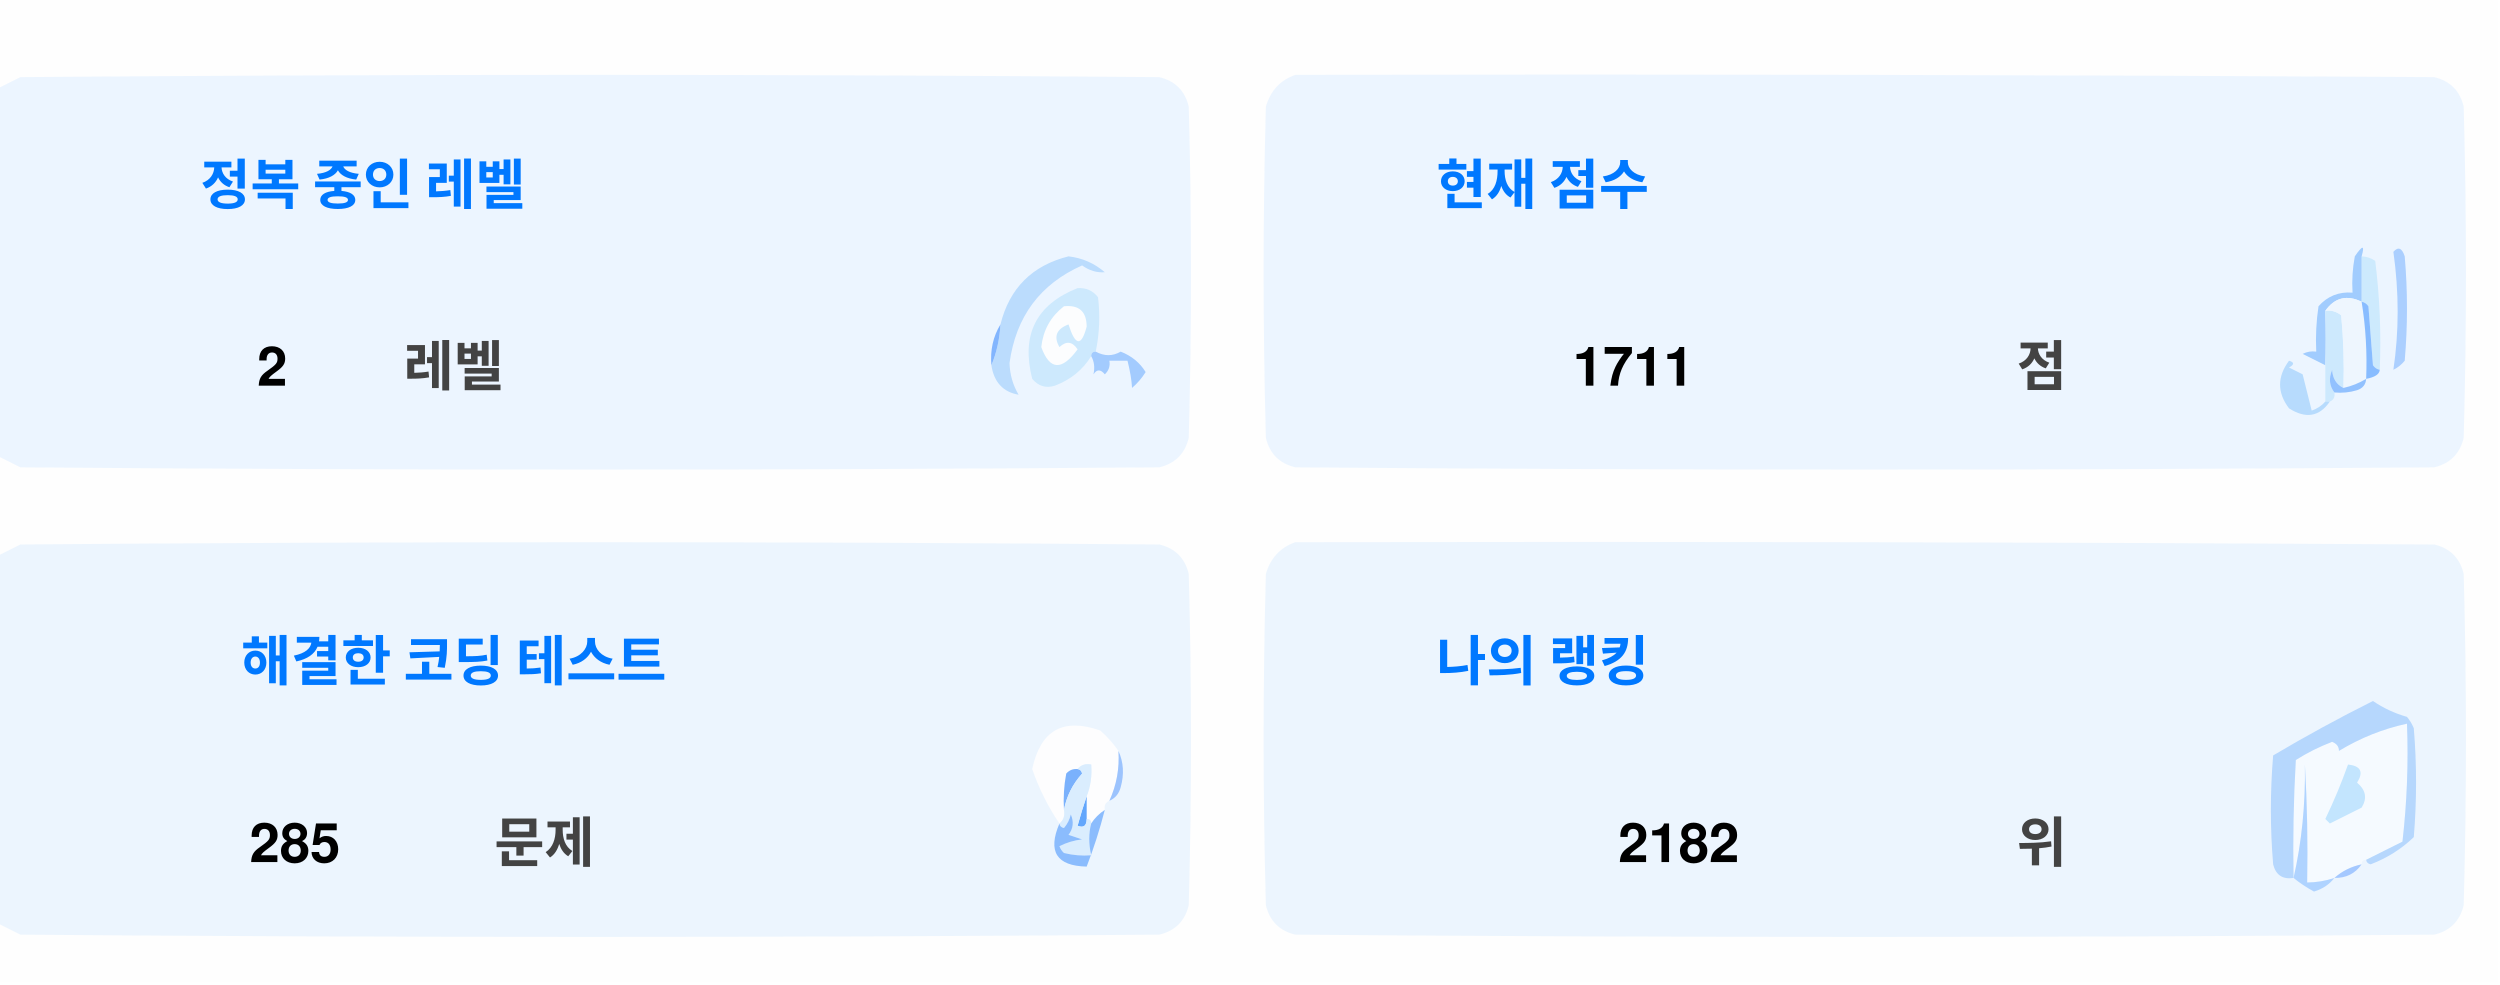
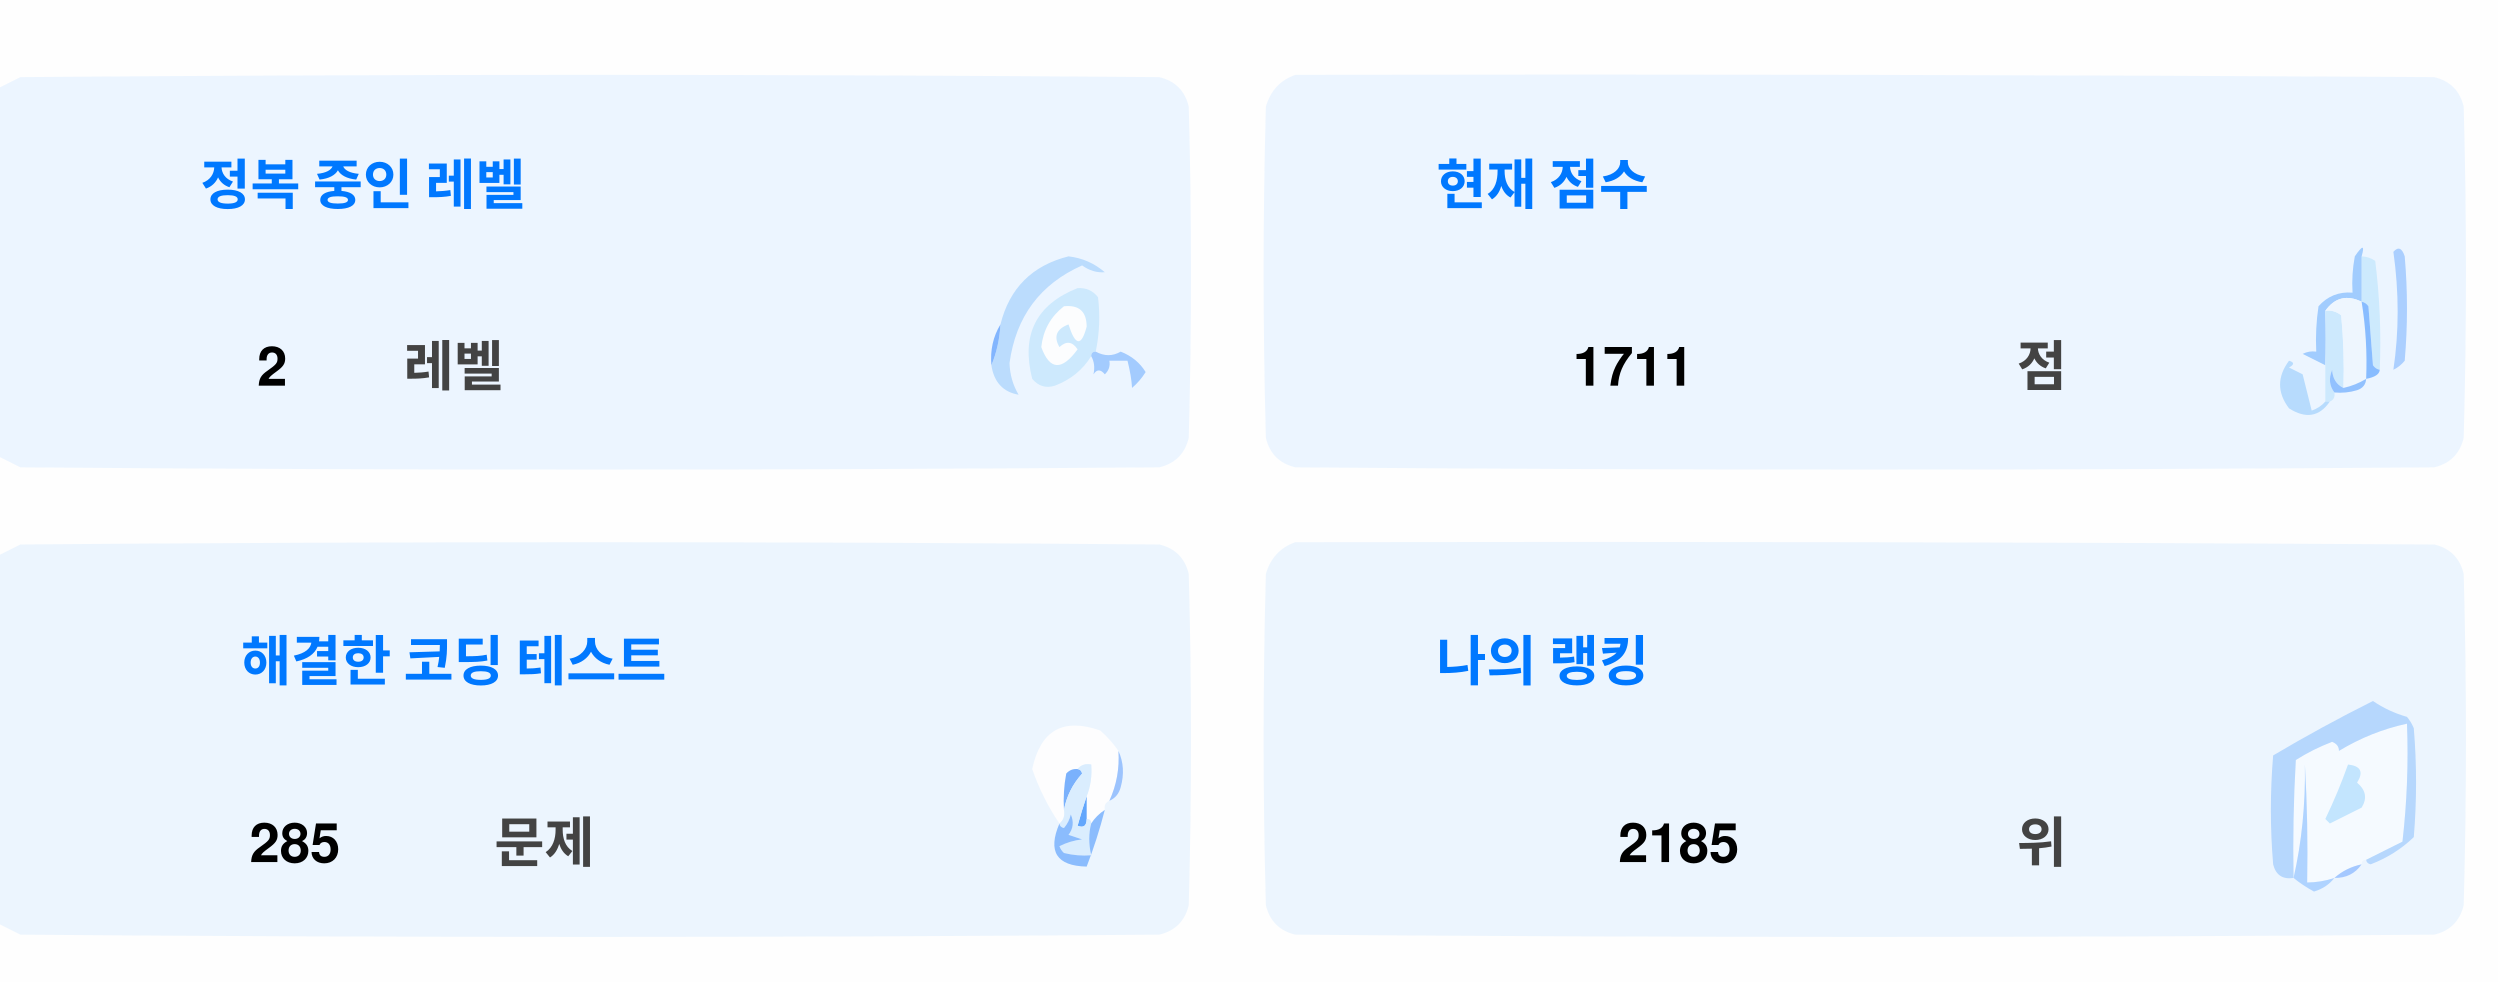
<svg xmlns="http://www.w3.org/2000/svg" version="1.1" width="551px" height="217px" style="shape-rendering:geometricPrecision; text-rendering:geometricPrecision; image-rendering:optimizeQuality; fill-rule:evenodd; clip-rule:evenodd">
  <style>.title {fill: #434343;font-size: 1rem;line-height: 1.5rem;font-weight: bold;font-family: -apple-system, BlinkMacSystemFont, Segoe UI, Helvetica, Arial, sans-serif, Apple Color Emoji, Segoe UI Emoji;}.desc {fill: #434343;font-size: 2.5rem;font-weight: bold;line-height: 1.5rem;font-family: -apple-system, BlinkMacSystemFont, Segoe UI, Helvetica, Arial, sans-serif, Apple Color Emoji, Segoe UI Emoji;}.desc-2 {fill: #434343;font-size: 1rem;font-weight: bold;line-height: 1.5rem;font-family: -apple-system, BlinkMacSystemFont, Segoe UI, Helvetica, Arial, sans-serif, Apple Color Emoji, Segoe UI Emoji;}.text, .desc {animation: twinkling 4s ease-in-out infinite;}@keyframes twinkling {40% { opacity: 1; }50% { opacity: 0.5; }60% { opacity: 1; }70% { opacity: 0.5; }80% { opacity: 1; }}</style>
  <g>
    <path style="opacity:1" fill="#fefefe" d="M -0.5,-0.5 C 183.167,-0.5 366.833,-0.5 550.5,-0.5C 550.5,71.833 550.5,144.167 550.5,216.5C 366.833,216.5 183.167,216.5 -0.5,216.5C -0.5,212.167 -0.5,207.833 -0.5,203.5C 1.14,204.32 2.807,205.153 4.5,206C 88.167,206.667 171.833,206.667 255.5,206C 259,205.167 261.167,203 262,199.5C 262.667,175.167 262.667,150.833 262,126.5C 261.167,123 259,120.833 255.5,120C 171.833,119.333 88.167,119.333 4.5,120C 2.807,120.847 1.14,121.68 -0.5,122.5C -0.5,115.167 -0.5,107.833 -0.5,100.5C 1.14,101.32 2.807,102.153 4.5,103C 88.167,103.667 171.833,103.667 255.5,103C 259,102.167 261.167,100 262,96.5C 262.667,72.167 262.667,47.833 262,23.5C 261.167,20 259,17.833 255.5,17C 171.833,16.333 88.167,16.333 4.5,17C 2.807,17.847 1.14,18.68 -0.5,19.5C -0.5,12.833 -0.5,6.167 -0.5,-0.5 Z" />
  </g>
  <g>
    <path style="opacity:1" fill="#ecf5ff" d="M -0.5,100.5 C -0.5,73.5 -0.5,46.5 -0.5,19.5C 1.14,18.68 2.807,17.847 4.5,17C 88.167,16.333 171.833,16.333 255.5,17C 259,17.833 261.167,20 262,23.5C 262.667,47.833 262.667,72.167 262,96.5C 261.167,100 259,102.167 255.5,103C 171.833,103.667 88.167,103.667 4.5,103C 2.807,102.153 1.14,101.32 -0.5,100.5 Z" />
  </g>
  <g>
    <path style="opacity:1" fill="#ecf5ff" d="M 285.5,16.5 C 369.167,16.333 452.834,16.5 536.5,17C 540,17.833 542.167,20 543,23.5C 543.667,47.833 543.667,72.167 543,96.5C 542.167,100 540,102.167 536.5,103C 452.833,103.667 369.167,103.667 285.5,103C 282,102.167 279.833,100 279,96.5C 278.333,72.167 278.333,47.833 279,23.5C 280.018,19.985 282.185,17.652 285.5,16.5 Z" />
  </g>
  <g>
    <path style="opacity:1" fill="#cdeafd" d="M 520.5,56.5 C 521.583,56.539 522.583,56.873 523.5,57.5C 524.498,65.472 524.831,73.472 524.5,81.5C 523.883,81.389 523.383,81.056 523,80.5C 522.667,76.167 522.333,71.833 522,67.5C 521.617,66.944 521.117,66.611 520.5,66.5C 520.5,63.167 520.5,59.833 520.5,56.5 Z" />
  </g>
  <g>
    <path style="opacity:1" fill="#abcfff" d="M 527.5,55.5 C 528.566,54.308 529.399,54.641 530,56.5C 530.667,64.167 530.667,71.833 530,79.5C 529.311,80.357 528.478,81.023 527.5,81.5C 528.758,73.08 528.758,64.414 527.5,55.5 Z" />
  </g>
  <g>
    <path style="opacity:1" fill="#bbdcfd" d="M 218.5,80.5 C 219.657,77.727 220.324,74.727 220.5,71.5C 222.49,63.51 227.49,58.51 235.5,56.5C 238.528,56.847 241.194,58.014 243.5,60C 241.744,60.141 240.078,59.641 238.5,58.5C 229.247,62.607 223.914,69.773 222.5,80C 222.565,82.526 223.232,84.859 224.5,87C 221.07,86.397 219.07,84.231 218.5,80.5 Z" />
  </g>
  <g>
    <path style="opacity:1" fill="#cde9fd" d="M 241.5,77.5 C 240.833,77.5 240.5,77.833 240.5,78.5C 238.628,81.529 235.961,83.695 232.5,85C 230.536,85.624 228.869,85.124 227.5,83.5C 225.021,73.791 228.354,67.124 237.5,63.5C 239.374,63.39 240.874,64.056 242,65.5C 242.497,69.524 242.331,73.524 241.5,77.5 Z" />
  </g>
  <g>
    <path style="opacity:1" fill="#fcfdfe" d="M 234.5,67.5 C 237.826,67.162 239.493,68.662 239.5,72C 238.334,76.434 237,76.267 235.5,71.5C 232.832,72.515 232.166,74.182 233.5,76.5C 235.017,75.089 236.351,75.256 237.5,77C 234.006,81.771 231.34,81.605 229.5,76.5C 229.904,72.771 231.571,69.771 234.5,67.5 Z" />
  </g>
  <g>
    <path style="opacity:1" fill="#a1ccfe" d="M 520.5,56.5 C 520.5,59.833 520.5,63.167 520.5,66.5C 517.238,64.922 514.572,65.589 512.5,68.5C 512.617,72.81 512.617,76.81 512.5,80.5C 510.86,79.68 509.193,78.847 507.5,78C 508.448,77.517 509.448,77.35 510.5,77.5C 510.335,74.15 510.502,70.817 511,67.5C 512.995,65.253 515.495,64.253 518.5,64.5C 518.336,61.813 518.503,59.146 519,56.5C 520.731,53.969 521.231,53.969 520.5,56.5 Z" />
  </g>
  <g>
    <path style="opacity:1" fill="#cde9fd" d="M 512.5,68.5 C 513.822,68.33 514.989,68.663 516,69.5C 516.499,74.823 516.666,80.156 516.5,85.5C 514.955,84.77 514.122,83.437 514,81.5C 513.22,83.387 513.387,85.054 514.5,86.5C 514.672,87.492 514.338,88.158 513.5,88.5C 513.167,88.5 512.833,88.5 512.5,88.5C 512.5,85.833 512.5,83.167 512.5,80.5C 512.617,76.81 512.617,72.81 512.5,68.5 Z" />
  </g>
  <g>
    <path style="opacity:1" fill="#eef6fe" d="M 520.5,66.5 C 521.407,72.106 521.74,77.773 521.5,83.5C 519.95,84.441 518.284,85.108 516.5,85.5C 516.666,80.156 516.499,74.823 516,69.5C 514.989,68.663 513.822,68.33 512.5,68.5C 514.572,65.589 517.238,64.922 520.5,66.5 Z" />
  </g>
  <g>
    <path style="opacity:1" fill="#88bcff" d="M 520.5,66.5 C 521.117,66.611 521.617,66.944 522,67.5C 522.333,71.833 522.667,76.167 523,80.5C 523.383,81.056 523.883,81.389 524.5,81.5C 524.445,82.469 523.445,83.136 521.5,83.5C 521.74,77.773 521.407,72.106 520.5,66.5 Z" />
  </g>
  <g>
    <path style="opacity:1" fill="#82b5fe" d="M 220.5,71.5 C 220.324,74.727 219.657,77.727 218.5,80.5C 218.215,77.171 218.882,74.171 220.5,71.5 Z" />
  </g>
  <g>
    <path style="opacity:1" fill="#a3cbfe" d="M 240.5,78.5 C 240.5,77.833 240.833,77.5 241.5,77.5C 243.391,78.536 245.224,78.536 247,77.5C 249.391,78.429 251.225,79.929 252.5,82C 251.681,83.319 250.681,84.486 249.5,85.5C 249.409,83.777 249.075,81.777 248.5,79.5C 247.167,79.5 245.833,79.5 244.5,79.5C 244.719,80.675 244.386,81.675 243.5,82.5C 242.575,81.359 241.741,81.359 241,82.5C 241.331,80.981 241.164,79.648 240.5,78.5 Z" />
  </g>
  <g>
    <path style="opacity:1" fill="#b7dbfd" d="M 512.5,88.5 C 512.833,88.5 513.167,88.5 513.5,88.5C 511.199,91.857 508.199,92.357 504.5,90C 501.872,86.535 501.872,83.035 504.5,79.5C 505.696,79.846 505.696,80.346 504.5,81C 505.5,81.5 506.5,82 507.5,82.5C 508.167,85.167 508.833,87.833 509.5,90.5C 510.739,90.058 511.739,89.391 512.5,88.5 Z" />
  </g>
  <g>
    <path style="opacity:1" fill="#92c1fe" d="M 516.5,85.5 C 518.284,85.108 519.95,84.441 521.5,83.5C 521.423,84.75 520.756,85.583 519.5,86C 517.866,86.493 516.199,86.66 514.5,86.5C 513.387,85.054 513.22,83.387 514,81.5C 514.122,83.437 514.955,84.77 516.5,85.5 Z" />
  </g>
  <g>
    <path style="opacity:1" fill="#ecf5fe" d="M -0.5,203.5 C -0.5,176.5 -0.5,149.5 -0.5,122.5C 1.14,121.68 2.807,120.847 4.5,120C 88.167,119.333 171.833,119.333 255.5,120C 259,120.833 261.167,123 262,126.5C 262.667,150.833 262.667,175.167 262,199.5C 261.167,203 259,205.167 255.5,206C 171.833,206.667 88.167,206.667 4.5,206C 2.807,205.153 1.14,204.32 -0.5,203.5 Z" />
  </g>
  <g>
    <path style="opacity:1" fill="#ecf5fe" d="M 285.5,119.5 C 369.167,119.333 452.834,119.5 536.5,120C 540,120.833 542.167,123 543,126.5C 543.667,150.833 543.667,175.167 543,199.5C 542.167,203 540,205.167 536.5,206C 452.833,206.667 369.167,206.667 285.5,206C 282,205.167 279.833,203 279,199.5C 278.333,175.167 278.333,150.833 279,126.5C 280.018,122.985 282.185,120.652 285.5,119.5 Z" />
  </g>
  <g>
    <path style="opacity:1" fill="#fdfdfe" d="M 246.5,165.5 C 246.758,169.367 246.092,173.034 244.5,176.5C 243.662,176.842 243.328,177.508 243.5,178.5C 242.272,179.306 241.272,180.306 240.5,181.5C 240.5,180.833 240.167,180.5 239.5,180.5C 239.5,178.833 239.5,177.167 239.5,175.5C 240.369,173.283 240.702,170.95 240.5,168.5C 239.209,168.263 238.209,168.596 237.5,169.5C 236.504,169.414 235.671,169.748 235,170.5C 234.503,173.146 234.336,175.813 234.5,178.5C 234.737,179.791 234.404,180.791 233.5,181.5C 230.986,177.806 228.986,173.806 227.5,169.5C 229.309,160.957 234.309,158.124 242.5,161C 244.07,162.397 245.404,163.897 246.5,165.5 Z" />
  </g>
  <g>
    <path style="opacity:1" fill="#f5faff" d="M 521.5,189.5 C 520.833,189.5 520.5,189.833 520.5,190.5C 518.181,190.992 516.181,191.992 514.5,193.5C 512.565,194.15 510.565,194.483 508.5,194.5C 508.666,185.827 508.5,177.16 508,168.5C 508.141,177.227 507.308,185.56 505.5,193.5C 505.334,184.827 505.5,176.16 506,167.5C 508.527,165.903 511.194,164.57 514,163.5C 515.011,163.892 515.511,164.559 515.5,165.5C 520.21,162.641 525.21,160.641 530.5,159.5C 530.831,168.192 530.498,176.859 529.5,185.5C 526.807,186.847 524.14,188.18 521.5,189.5 Z" />
  </g>
  <g>
    <path style="opacity:1" fill="#b6d7fd" d="M 521.5,189.5 C 524.14,188.18 526.807,186.847 529.5,185.5C 530.498,176.859 530.831,168.192 530.5,159.5C 525.21,160.641 520.21,162.641 515.5,165.5C 515.511,164.559 515.011,163.892 514,163.5C 511.194,164.57 508.527,165.903 506,167.5C 505.5,176.16 505.334,184.827 505.5,193.5C 503.089,193.863 501.589,192.863 501,190.5C 500.333,182.5 500.333,174.5 501,166.5C 508.173,162.246 515.507,158.246 523,154.5C 525.304,156.068 527.804,157.235 530.5,158C 531.126,158.75 531.626,159.584 532,160.5C 532.667,168.5 532.667,176.5 532,184.5C 529.292,187.111 526.125,189.111 522.5,190.5C 521.893,190.376 521.56,190.043 521.5,189.5 Z" />
  </g>
  <g>
    <path style="opacity:1" fill="#c3e5fe" d="M 517.5,168.5 C 520.317,168.801 520.984,170.134 519.5,172.5C 521.439,174.122 521.772,175.956 520.5,178C 518.167,179.167 515.833,180.333 513.5,181.5C 513.167,181.167 512.833,180.833 512.5,180.5C 514.414,176.515 516.081,172.515 517.5,168.5 Z" />
  </g>
  <g>
    <path style="opacity:1" fill="#7ab1fc" d="M 237.5,169.5 C 238.043,169.56 238.376,169.893 238.5,170.5C 236.395,172.836 235.062,175.503 234.5,178.5C 234.336,175.813 234.503,173.146 235,170.5C 235.671,169.748 236.504,169.414 237.5,169.5 Z" />
  </g>
  <g>
    <path style="opacity:1" fill="#afd3ff" d="M 514.5,193.5 C 513.378,194.947 511.878,195.947 510,196.5C 508.348,195.601 506.848,194.601 505.5,193.5C 507.308,185.56 508.141,177.227 508,168.5C 508.5,177.16 508.666,185.827 508.5,194.5C 510.565,194.483 512.565,194.15 514.5,193.5 Z" />
  </g>
  <g>
    <path style="opacity:1" fill="#9cc3fd" d="M 246.5,165.5 C 247.634,167.966 247.801,170.633 247,173.5C 246.623,174.942 245.79,175.942 244.5,176.5C 246.092,173.034 246.758,169.367 246.5,165.5 Z" />
  </g>
  <g>
    <path style="opacity:1" fill="#62a6fc" d="M 239.5,175.5 C 239.5,177.167 239.5,178.833 239.5,180.5C 239.483,182.028 238.816,182.528 237.5,182C 238.117,179.723 238.784,177.556 239.5,175.5 Z" />
  </g>
  <g>
    <path style="opacity:1" fill="#daedfe" d="M 237.5,169.5 C 238.209,168.596 239.209,168.263 240.5,168.5C 240.702,170.95 240.369,173.283 239.5,175.5C 238.784,177.556 238.117,179.723 237.5,182C 238.816,182.528 239.483,182.028 239.5,180.5C 240.167,180.5 240.5,180.833 240.5,181.5C 239.918,183.669 239.918,186.002 240.5,188.5C 238.473,188.662 236.473,188.495 234.5,188C 234.043,187.586 233.709,187.086 233.5,186.5C 235.078,185.702 236.744,185.202 238.5,185C 237.5,184.667 236.5,184.333 235.5,184C 236.554,182.612 236.72,181.112 236,179.5C 235.751,180.624 235.251,181.624 234.5,182.5C 233.893,182.376 233.56,182.043 233.5,181.5C 234.404,180.791 234.737,179.791 234.5,178.5C 235.062,175.503 236.395,172.836 238.5,170.5C 238.376,169.893 238.043,169.56 237.5,169.5 Z" />
  </g>
  <g>
    <path style="opacity:1" fill="#8bbcfd" d="M 243.5,178.5 C 242.395,182.803 241.062,186.969 239.5,191C 232.857,190.847 230.857,187.68 233.5,181.5C 233.56,182.043 233.893,182.376 234.5,182.5C 235.251,181.624 235.751,180.624 236,179.5C 236.72,181.112 236.554,182.612 235.5,184C 236.5,184.333 237.5,184.667 238.5,185C 236.744,185.202 235.078,185.702 233.5,186.5C 233.709,187.086 234.043,187.586 234.5,188C 236.473,188.495 238.473,188.662 240.5,188.5C 239.918,186.002 239.918,183.669 240.5,181.5C 241.272,180.306 242.272,179.306 243.5,178.5 Z" />
  </g>
  <g>
    <path style="opacity:1" fill="#a4c8ff" d="M 520.5,190.5 C 519.089,192.539 517.089,193.539 514.5,193.5C 516.181,191.992 518.181,190.992 520.5,190.5 Z" />
  </g>
  <text text-anchor="middle" x="80" y="45" class="title" style="fill:#0078ff;" stroke="#none" stroke-width="1">정복 중인 레벨</text>
  <text text-anchor="middle" x="60" y="85" class="desc" style="fill:#000000;" stroke="#none" stroke-width="1">2</text>
  <text text-anchor="middle" x="100" y="85" class="desc-2" style="fill:#434343;" stroke="#none" stroke-width="1">레벨</text>
  <text text-anchor="middle" x="340" y="45" class="title" style="fill:#0078ff;" stroke="#none" stroke-width="1">현재 점수</text>
  <text text-anchor="middle" x="360" y="85" class="desc" style="fill:#000000;" stroke="#none" stroke-width="1">1711</text>
  <text text-anchor="middle" x="450" y="85" class="desc-2" style="fill:#434343;" stroke="#none" stroke-width="1">점</text>
  <text text-anchor="middle" x="100" y="150" class="title" style="fill:#0078ff;" stroke="#none" stroke-width="1">해결한 코딩 테스트</text>
  <text text-anchor="middle" x="65" y="190" class="desc" style="fill:#000000;" stroke="#none" stroke-width="1">285</text>
  <text text-anchor="middle" x="120" y="190" class="desc-2" style="fill:#434343;" stroke="#none" stroke-width="1">문제</text>
  <text text-anchor="middle" x="340" y="150" class="title" style="fill:#0078ff;" stroke="#none" stroke-width="1">나의 랭킹</text>
-   <text text-anchor="middle" x="370" y="190" class="desc" style="fill:#000000;" stroke="#none" stroke-width="1">2182</text>
+   <text text-anchor="middle" x="370" y="190" class="desc" style="fill:#000000;" stroke="#none" stroke-width="1">2185</text>
  <text text-anchor="middle" x="450" y="190" class="desc-2" style="fill:#434343;" stroke="#none" stroke-width="1">위</text>
</svg>
